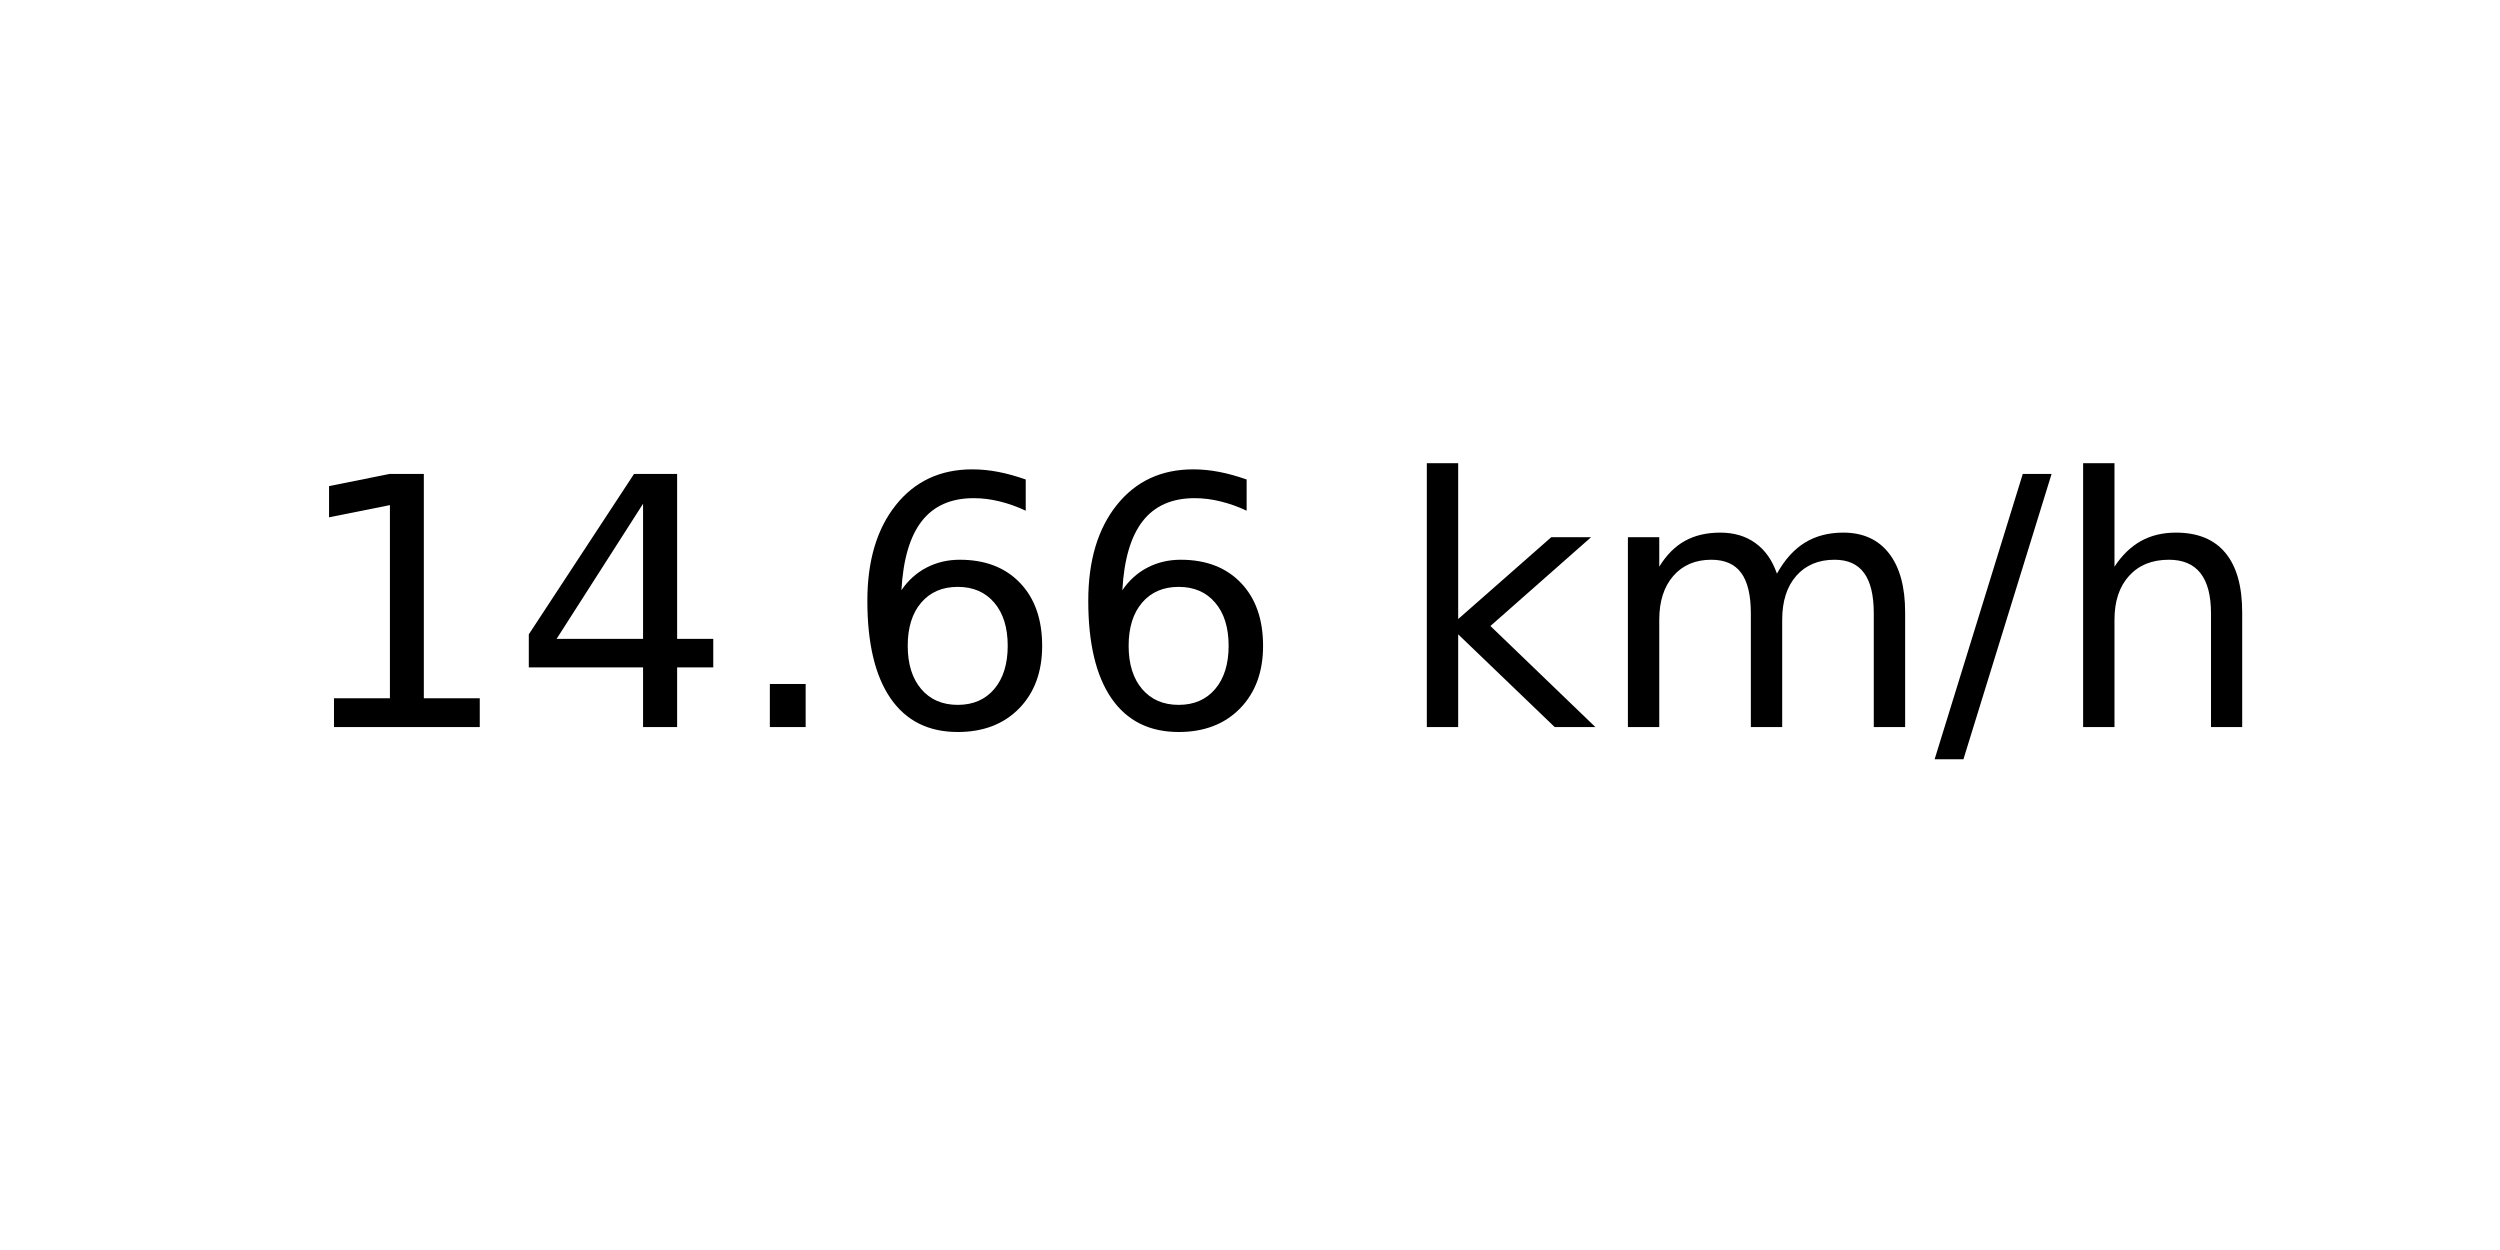
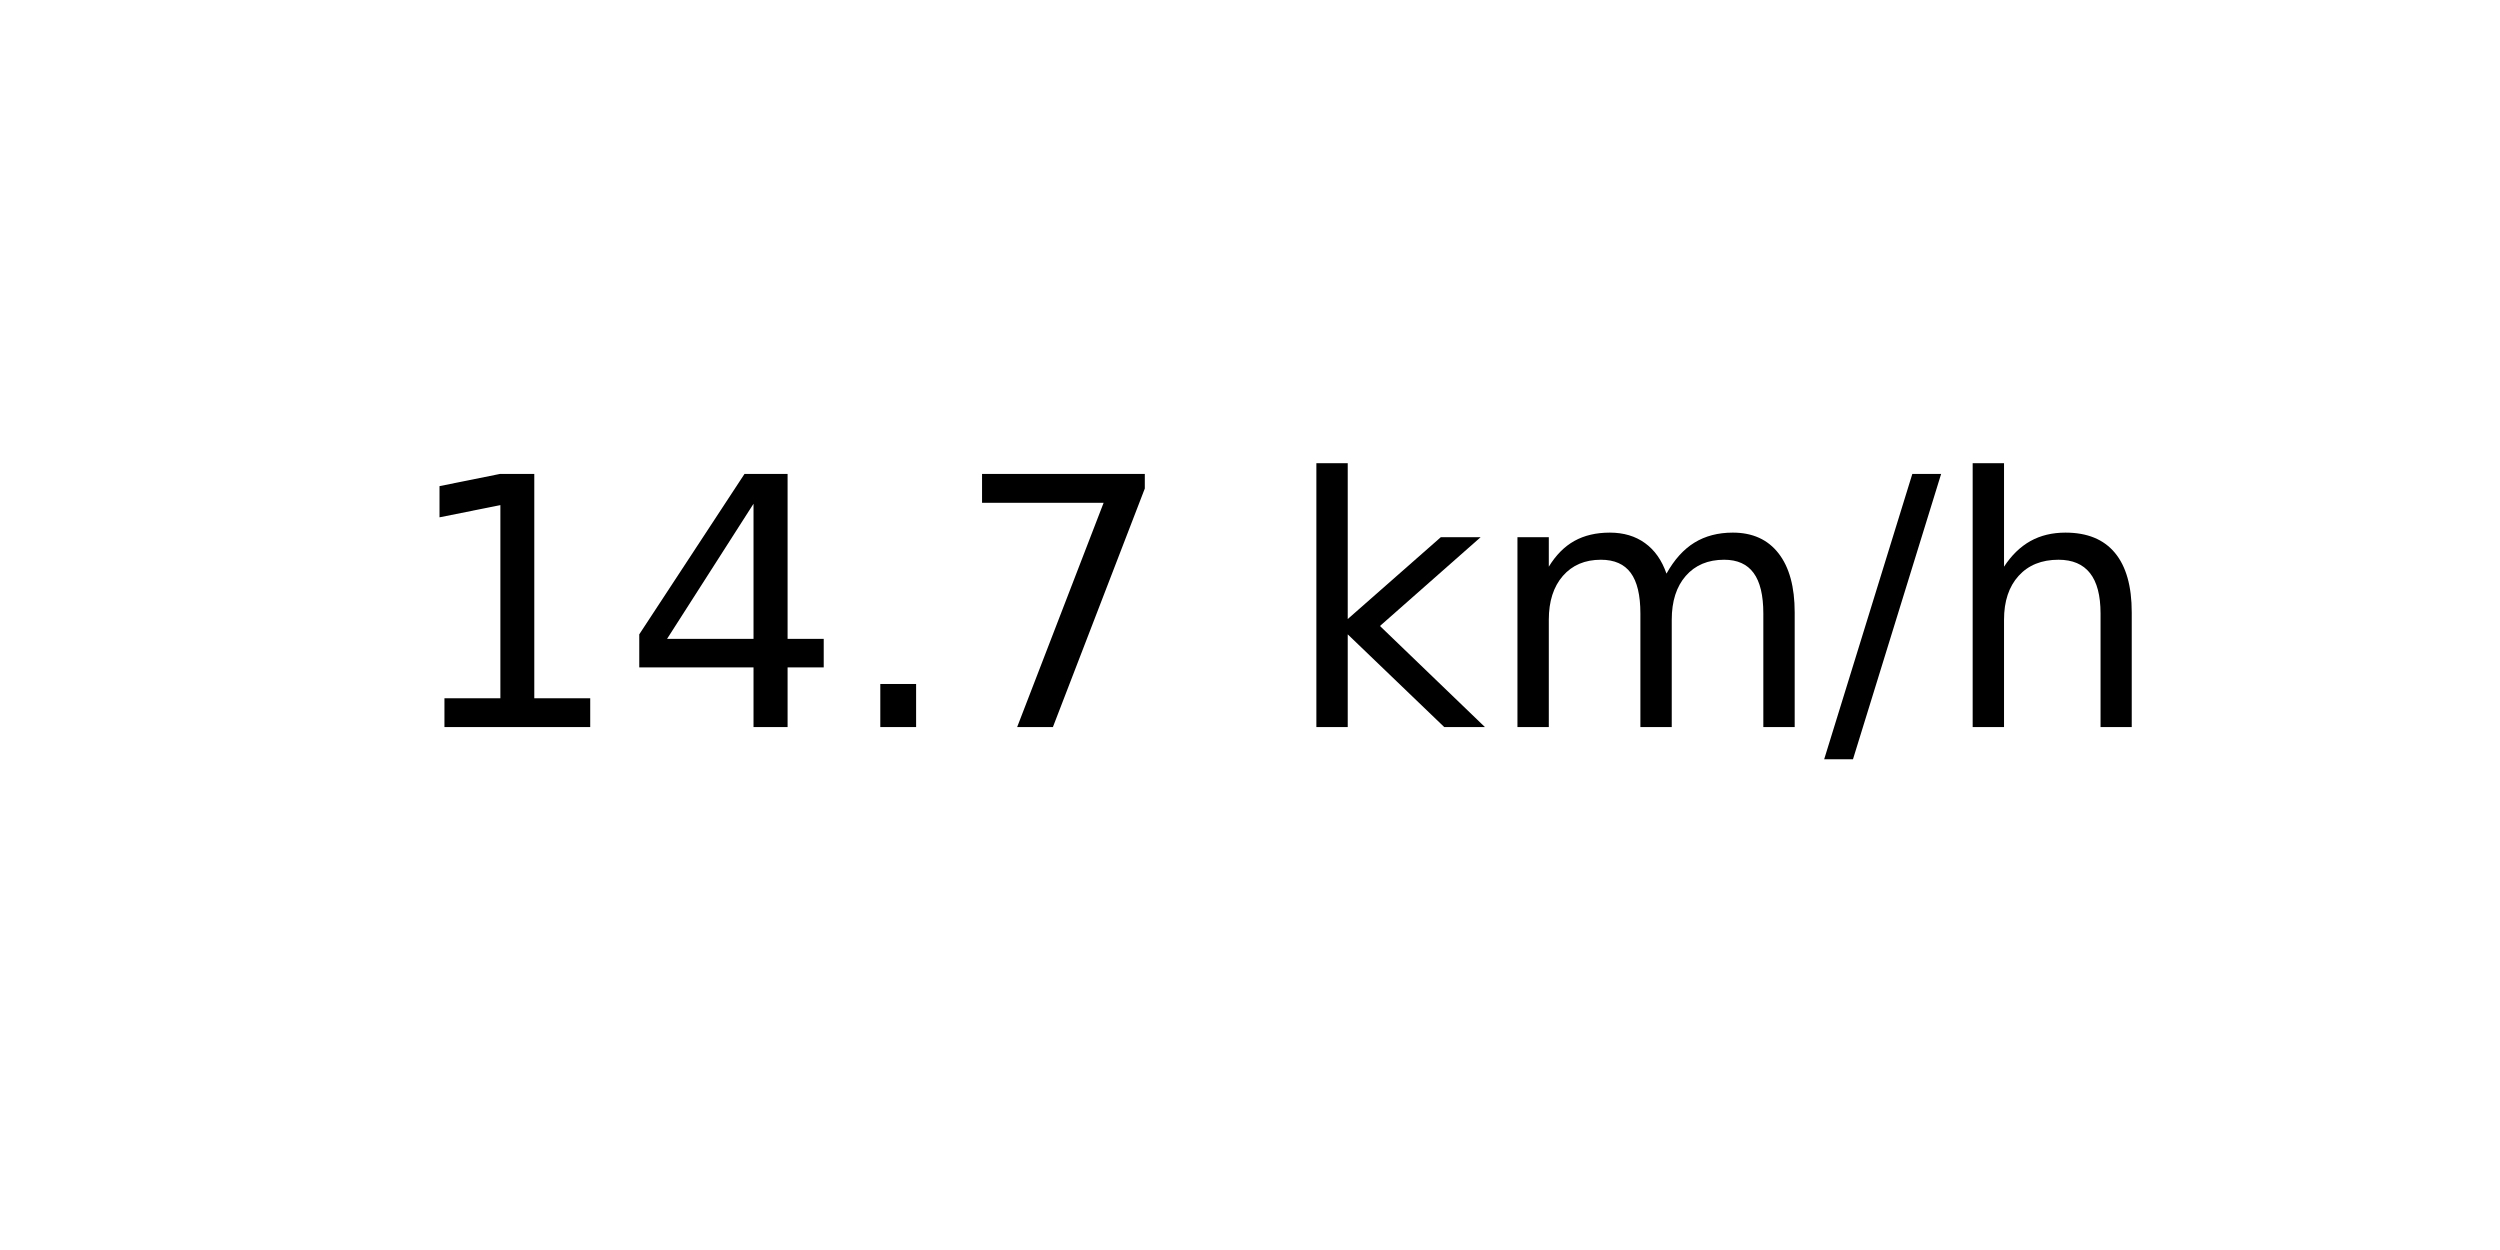
<svg xmlns="http://www.w3.org/2000/svg" xmlns:xlink="http://www.w3.org/1999/xlink" width="72pt" height="36pt" viewBox="0 0 72 36" version="1.1">
  <defs>
    <style type="text/css">*{stroke-linejoin: round; stroke-linecap: butt}</style>
  </defs>
  <g id="figure_1">
    <g id="axes_1">
      <g id="text_1">
-         <g transform="translate(8.378125 20.93937) scale(0.1 -0.1)">
+         <g transform="translate(11.55937 20.93937) scale(0.1 -0.1)">
          <defs>
            <path id="DejaVuSans-31" d="M 794 531  L 1825 531  L 1825 4091  L 703 3866  L 703 4441  L 1819 4666  L 2450 4666  L 2450 531  L 3481 531  L 3481 0  L 794 0  L 794 531  z " transform="scale(0.015625)" />
            <path id="DejaVuSans-34" d="M 2419 4116  L 825 1625  L 2419 1625  L 2419 4116  z M 2253 4666  L 3047 4666  L 3047 1625  L 3713 1625  L 3713 1100  L 3047 1100  L 3047 0  L 2419 0  L 2419 1100  L 313 1100  L 313 1709  L 2253 4666  z " transform="scale(0.015625)" />
            <path id="DejaVuSans-2e" d="M 684 794  L 1344 794  L 1344 0  L 684 0  L 684 794  z " transform="scale(0.015625)" />
-             <path id="DejaVuSans-36" d="M 2113 2584  Q 1688 2584 1439 2293  Q 1191 2003 1191 1497  Q 1191 994 1439 701  Q 1688 409 2113 409  Q 2538 409 2786 701  Q 3034 994 3034 1497  Q 3034 2003 2786 2293  Q 2538 2584 2113 2584  z M 3366 4563  L 3366 3988  Q 3128 4100 2886 4159  Q 2644 4219 2406 4219  Q 1781 4219 1451 3797  Q 1122 3375 1075 2522  Q 1259 2794 1537 2939  Q 1816 3084 2150 3084  Q 2853 3084 3261 2657  Q 3669 2231 3669 1497  Q 3669 778 3244 343  Q 2819 -91 2113 -91  Q 1303 -91 875 529  Q 447 1150 447 2328  Q 447 3434 972 4092  Q 1497 4750 2381 4750  Q 2619 4750 2861 4703  Q 3103 4656 3366 4563  z " transform="scale(0.015625)" />
+             <path id="DejaVuSans-37" d="M 525 4666  L 3525 4666  L 3525 4397  L 1831 0  L 1172 0  L 2766 4134  L 525 4134  L 525 4666  z " transform="scale(0.015625)" />
            <path id="DejaVuSans-20" transform="scale(0.015625)" />
            <path id="DejaVuSans-6b" d="M 581 4863  L 1159 4863  L 1159 1991  L 2875 3500  L 3609 3500  L 1753 1863  L 3688 0  L 2938 0  L 1159 1709  L 1159 0  L 581 0  L 581 4863  z " transform="scale(0.015625)" />
            <path id="DejaVuSans-6d" d="M 3328 2828  Q 3544 3216 3844 3400  Q 4144 3584 4550 3584  Q 5097 3584 5394 3201  Q 5691 2819 5691 2113  L 5691 0  L 5113 0  L 5113 2094  Q 5113 2597 4934 2840  Q 4756 3084 4391 3084  Q 3944 3084 3684 2787  Q 3425 2491 3425 1978  L 3425 0  L 2847 0  L 2847 2094  Q 2847 2600 2669 2842  Q 2491 3084 2119 3084  Q 1678 3084 1418 2786  Q 1159 2488 1159 1978  L 1159 0  L 581 0  L 581 3500  L 1159 3500  L 1159 2956  Q 1356 3278 1631 3431  Q 1906 3584 2284 3584  Q 2666 3584 2933 3390  Q 3200 3197 3328 2828  z " transform="scale(0.015625)" />
            <path id="DejaVuSans-2f" d="M 1625 4666  L 2156 4666  L 531 -594  L 0 -594  L 1625 4666  z " transform="scale(0.015625)" />
            <path id="DejaVuSans-68" d="M 3513 2113  L 3513 0  L 2938 0  L 2938 2094  Q 2938 2591 2744 2837  Q 2550 3084 2163 3084  Q 1697 3084 1428 2787  Q 1159 2491 1159 1978  L 1159 0  L 581 0  L 581 4863  L 1159 4863  L 1159 2956  Q 1366 3272 1645 3428  Q 1925 3584 2291 3584  Q 2894 3584 3203 3211  Q 3513 2838 3513 2113  z " transform="scale(0.015625)" />
          </defs>
          <use xlink:href="#DejaVuSans-31" />
          <use xlink:href="#DejaVuSans-34" x="63.623" />
          <use xlink:href="#DejaVuSans-2e" x="127.246" />
-           <use xlink:href="#DejaVuSans-36" x="159.033" />
-           <use xlink:href="#DejaVuSans-36" x="222.656" />
-           <use xlink:href="#DejaVuSans-20" x="286.279" />
-           <use xlink:href="#DejaVuSans-6b" x="318.066" />
-           <use xlink:href="#DejaVuSans-6d" x="375.977" />
-           <use xlink:href="#DejaVuSans-2f" x="473.389" />
-           <use xlink:href="#DejaVuSans-68" x="507.08" />
+           <use xlink:href="#DejaVuSans-37" x="159.033" />
+           <use xlink:href="#DejaVuSans-20" x="222.656" />
+           <use xlink:href="#DejaVuSans-6b" x="254.443" />
+           <use xlink:href="#DejaVuSans-6d" x="312.354" />
+           <use xlink:href="#DejaVuSans-2f" x="409.766" />
+           <use xlink:href="#DejaVuSans-68" x="443.457" />
        </g>
      </g>
    </g>
  </g>
</svg>
